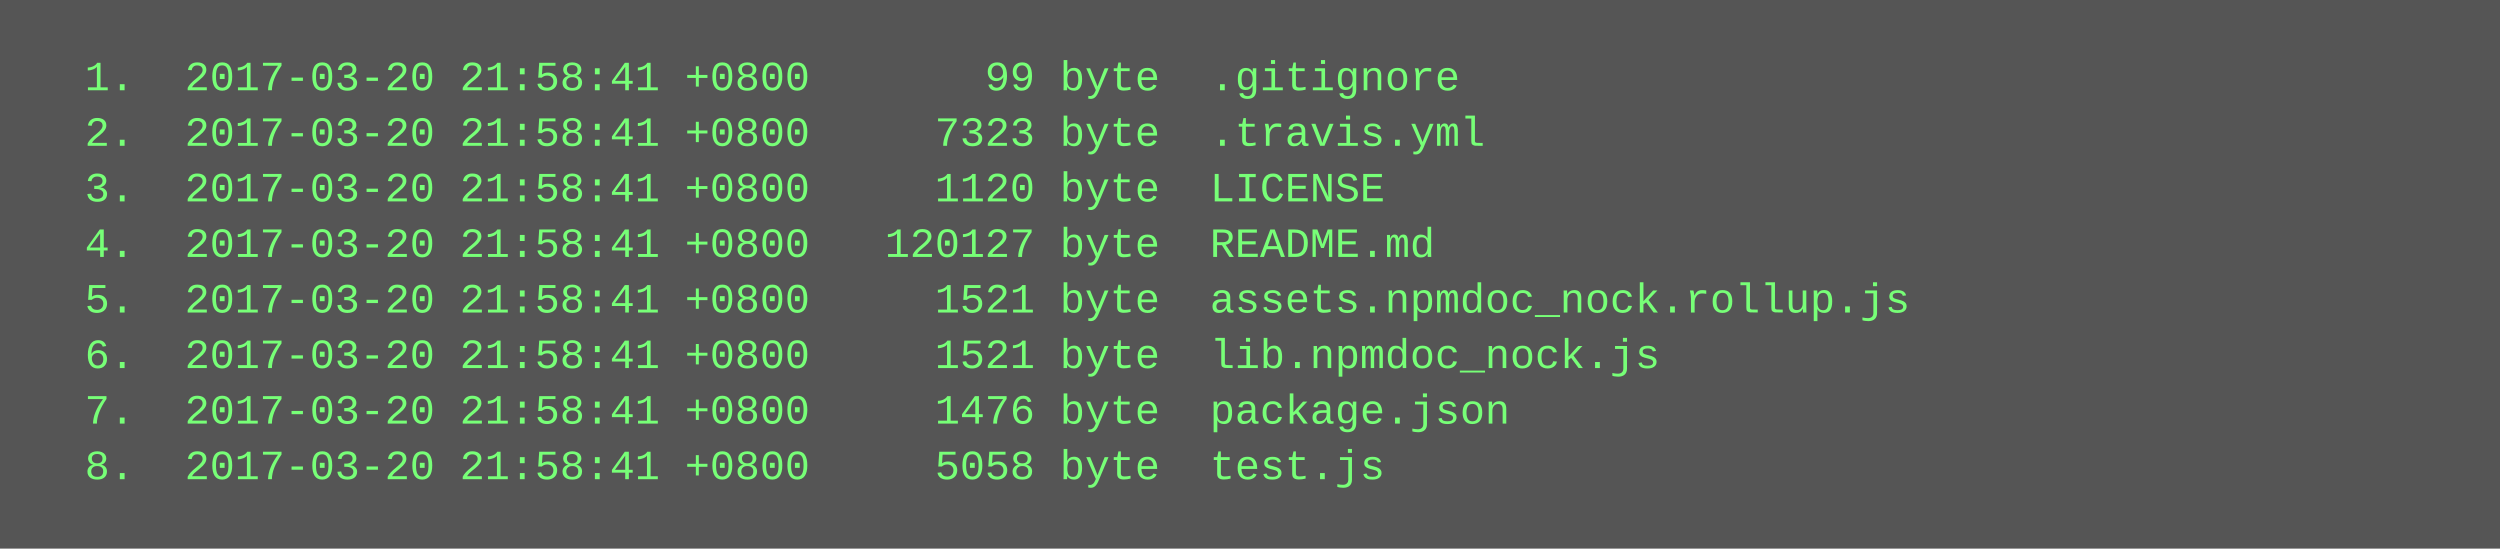
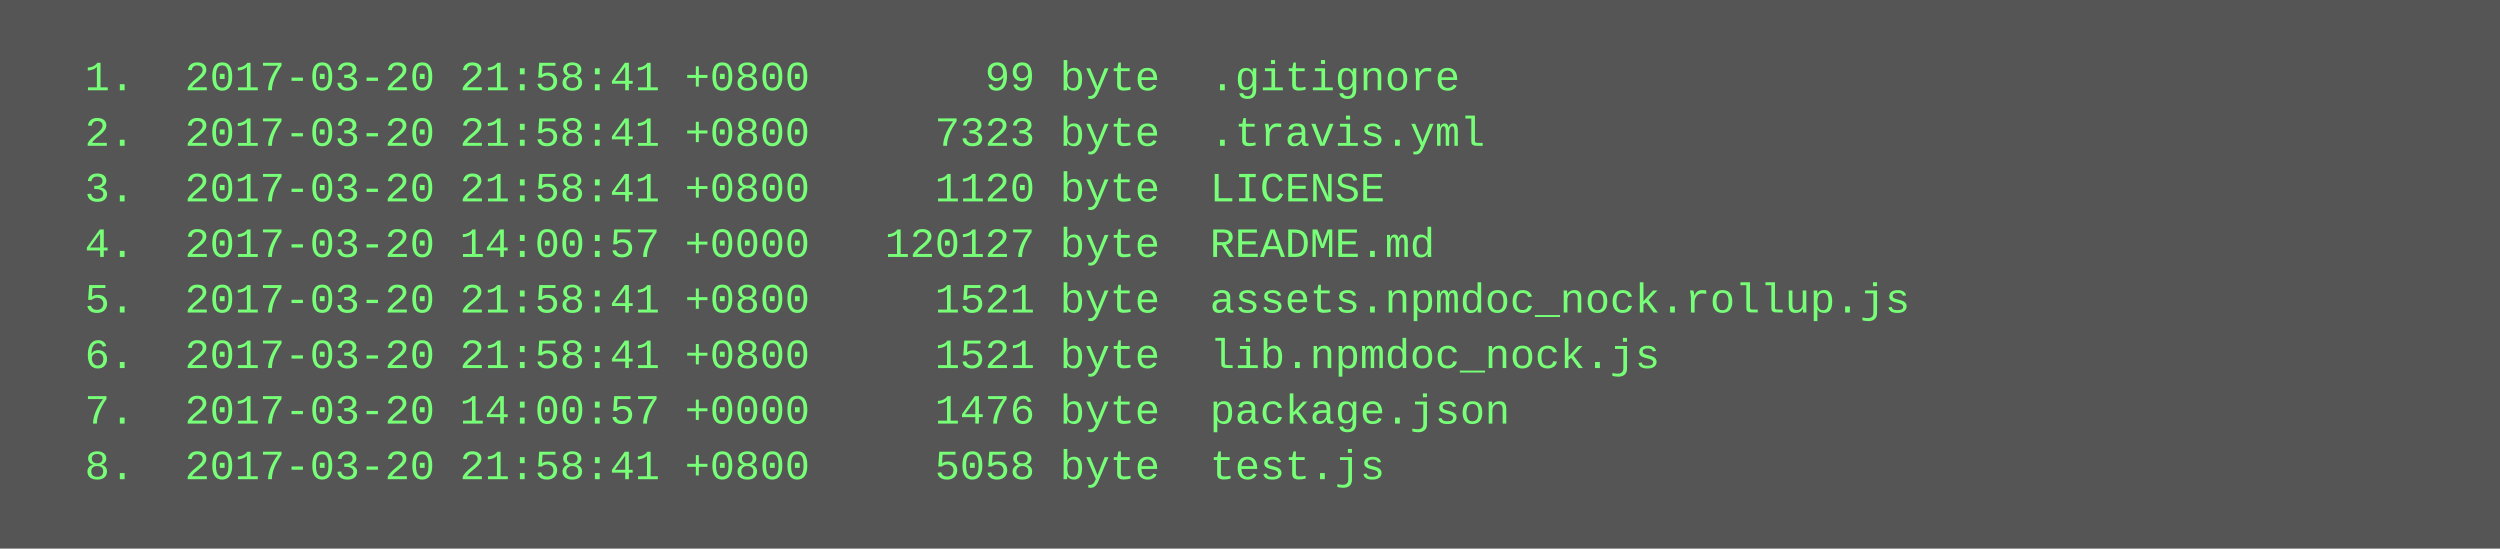
<svg xmlns="http://www.w3.org/2000/svg" height="158" width="720">
  <rect height="158" fill="#555" width="720" />
  <text fill="#7f7" font-family="Courier New" font-size="12" xml:space="preserve">
    <tspan x="10" y="26">  1.  2017-03-20 21:58:41 +0800       99 byte  .gitignore</tspan>
    <tspan x="10" y="42">  2.  2017-03-20 21:58:41 +0800     7323 byte  .travis.yml</tspan>
    <tspan x="10" y="58">  3.  2017-03-20 21:58:41 +0800     1120 byte  LICENSE</tspan>
-     <tspan x="10" y="74">  4.  2017-03-20 21:58:41 +0800   120127 byte  README.md</tspan>
+     <tspan x="10" y="74">  4.  2017-03-20 14:00:57 +0000   120127 byte  README.md</tspan>
    <tspan x="10" y="90">  5.  2017-03-20 21:58:41 +0800     1521 byte  assets.npmdoc_nock.rollup.js</tspan>
    <tspan x="10" y="106">  6.  2017-03-20 21:58:41 +0800     1521 byte  lib.npmdoc_nock.js</tspan>
-     <tspan x="10" y="122">  7.  2017-03-20 21:58:41 +0800     1476 byte  package.json</tspan>
+     <tspan x="10" y="122">  7.  2017-03-20 14:00:57 +0000     1476 byte  package.json</tspan>
    <tspan x="10" y="138">  8.  2017-03-20 21:58:41 +0800     5058 byte  test.js</tspan>
  </text>
</svg>
